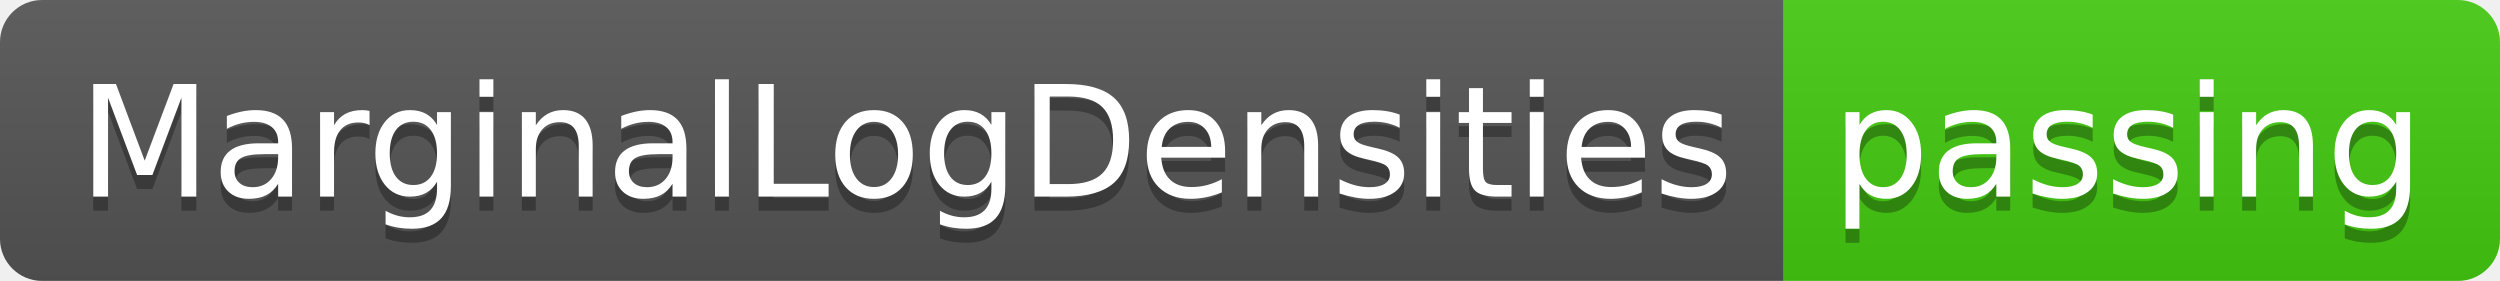
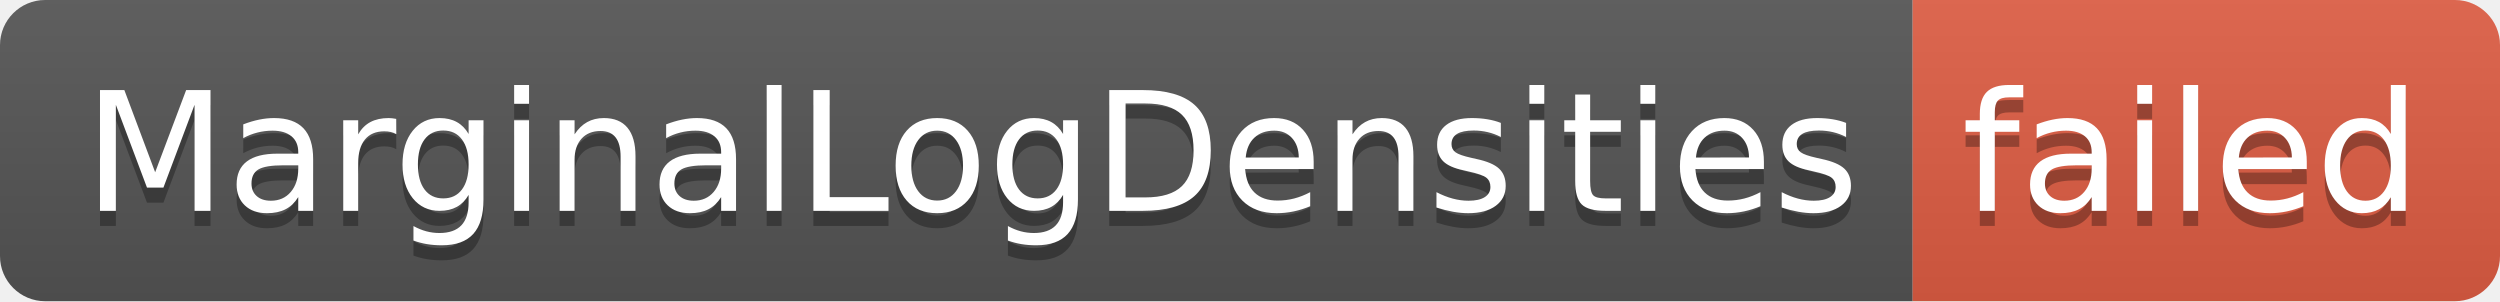
- <svg xmlns="http://www.w3.org/2000/svg" width="178" height="20" role="img" aria-label="MarginalLogDensities: passing">
+ <svg xmlns="http://www.w3.org/2000/svg" width="166" height="20" role="img" aria-label="MarginalLogDensities: failed">
  <linearGradient id="s" x2="0" y2="100%">
    <stop offset="0" stop-color="#bbb" stop-opacity=".1" />
    <stop offset="1" stop-opacity=".1" />
  </linearGradient>
  <clipPath id="r">
-     <rect width="178" height="20" rx="3" fill="#fff" />
+     <rect width="166" height="20" rx="3" fill="#fff" />
  </clipPath>
  <g clip-path="url(#r)">
    <rect width="127" height="20" fill="#555" />
-     <rect x="127" width="51" height="20" fill="#4c1" />
-     <rect width="178" height="20" fill="url(#s)" />
+     <rect x="127" width="39" height="20" fill="#e05d44" />
+     <rect width="166" height="20" fill="url(#s)" />
  </g>
  <g fill="#fff" text-anchor="middle" font-family="Verdana,Geneva,DejaVu Sans,sans-serif" text-rendering="geometricPrecision" font-size="110">
    <text aria-hidden="true" x="645" y="150" fill="#010101" fill-opacity=".3" transform="scale(.1)" textLength="1170">MarginalLogDensities</text>
    <text x="645" y="140" transform="scale(.1)" fill="#fff" textLength="1170">MarginalLogDensities</text>
-     <text aria-hidden="true" x="1515" y="150" fill="#010101" fill-opacity=".3" transform="scale(.1)" textLength="410">passing</text>
-     <text x="1515" y="140" transform="scale(.1)" fill="#fff" textLength="410">passing</text>
+     <text aria-hidden="true" x="1455" y="150" fill="#010101" fill-opacity=".3" transform="scale(.1)" textLength="290">failed</text>
+     <text x="1455" y="140" transform="scale(.1)" fill="#fff" textLength="290">failed</text>
  </g>
</svg>
